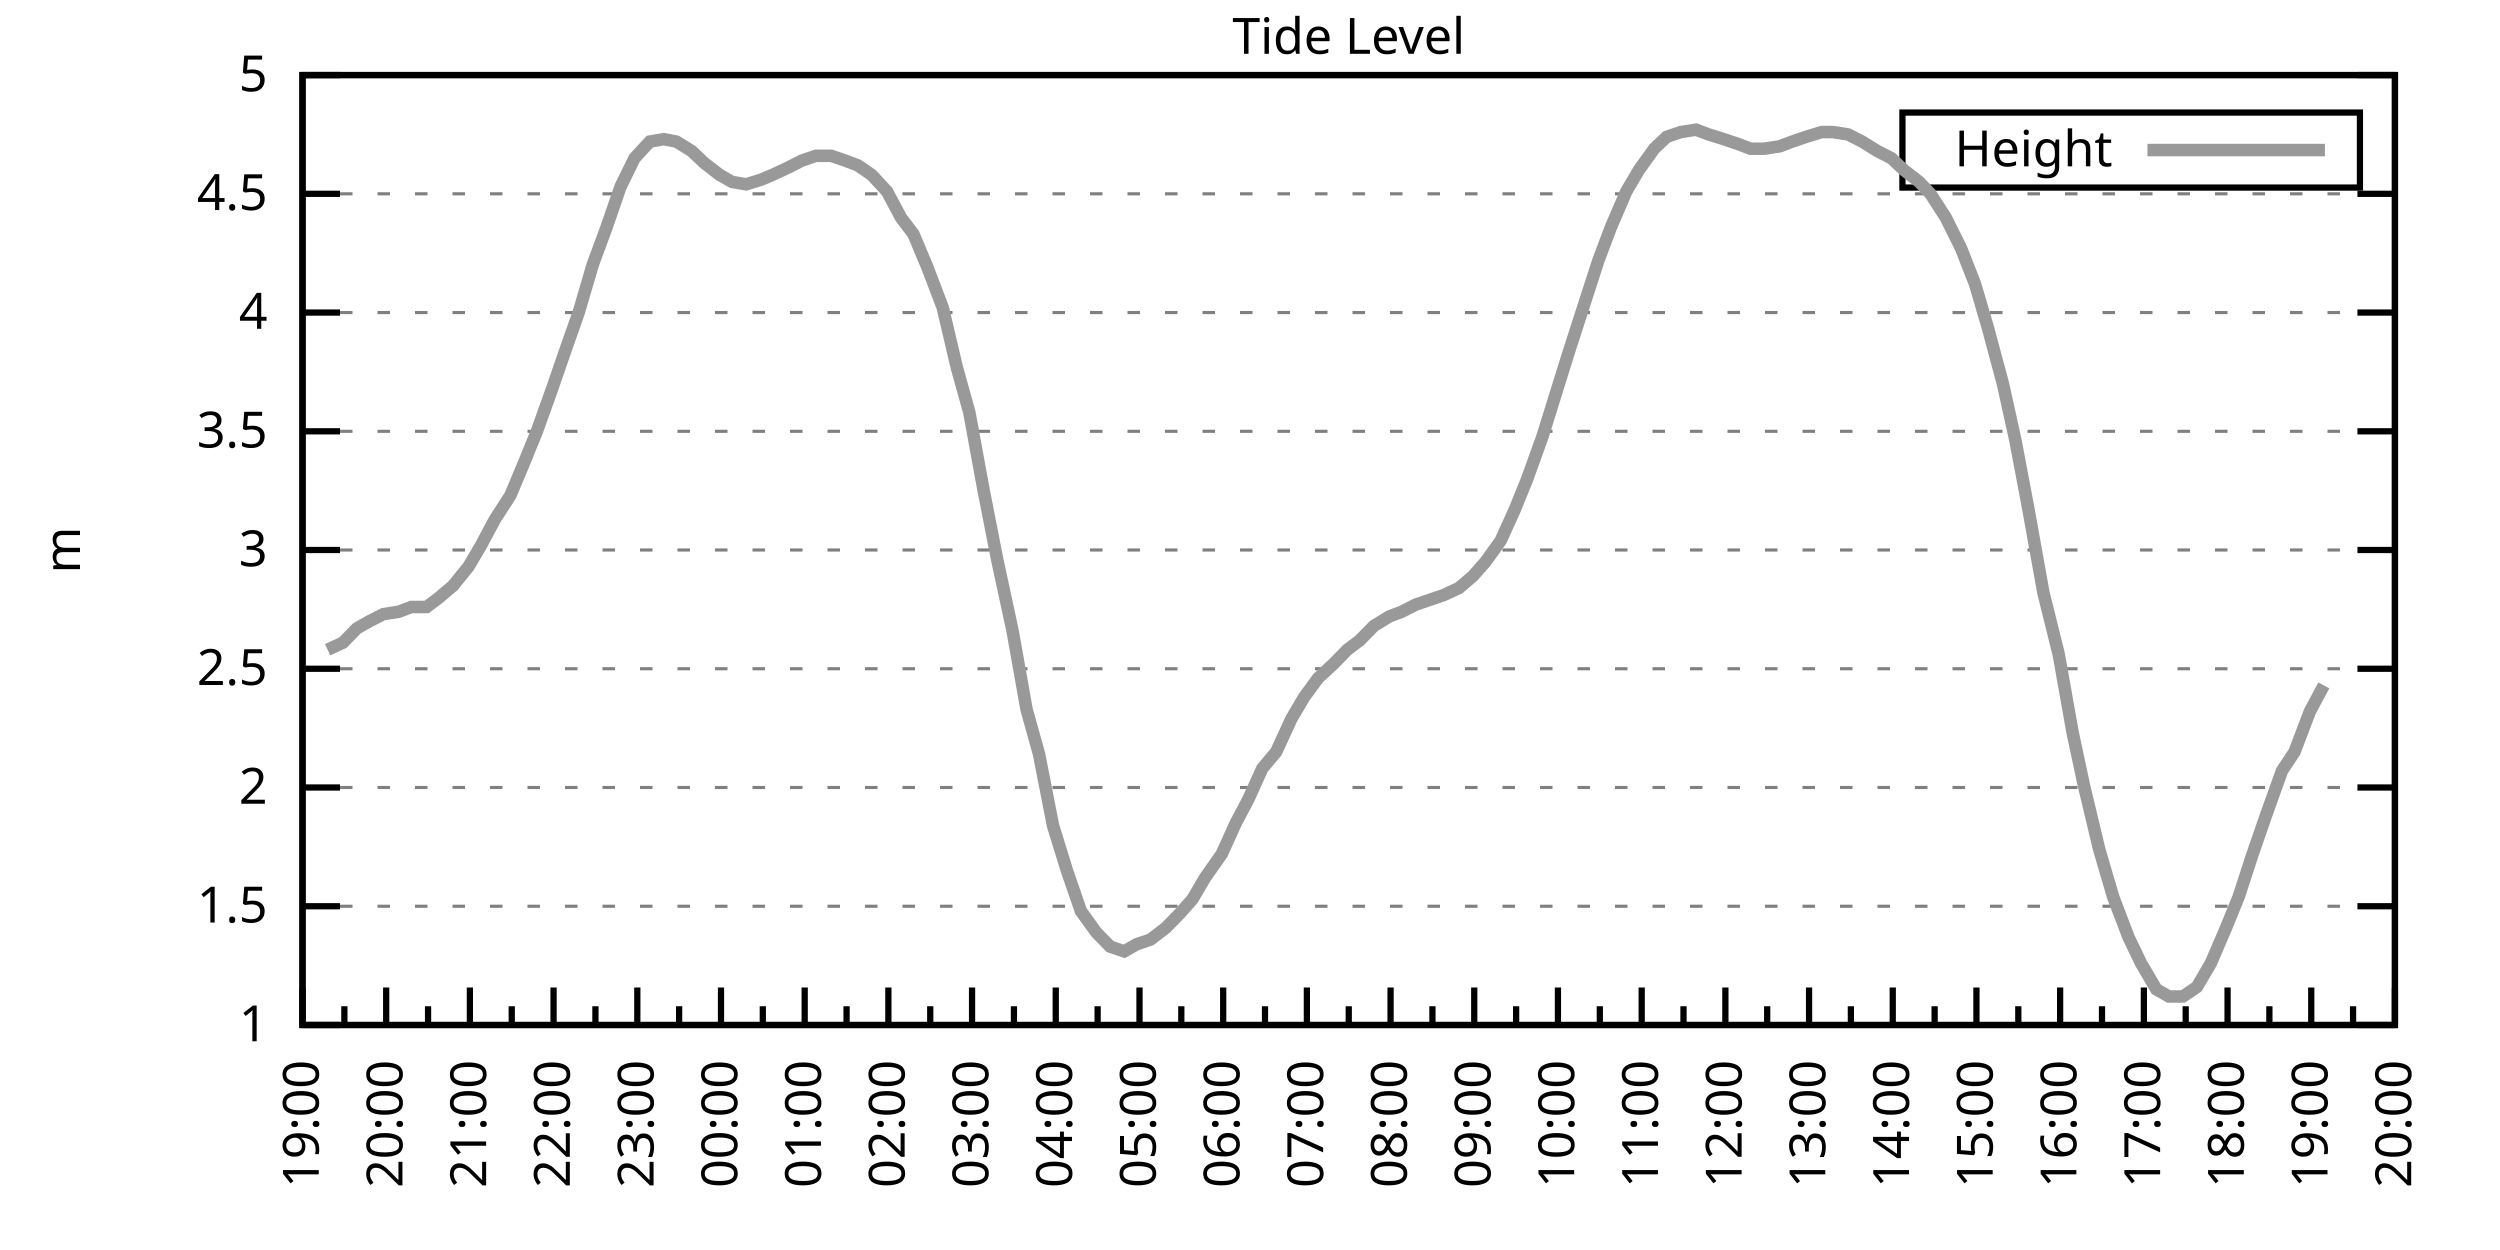
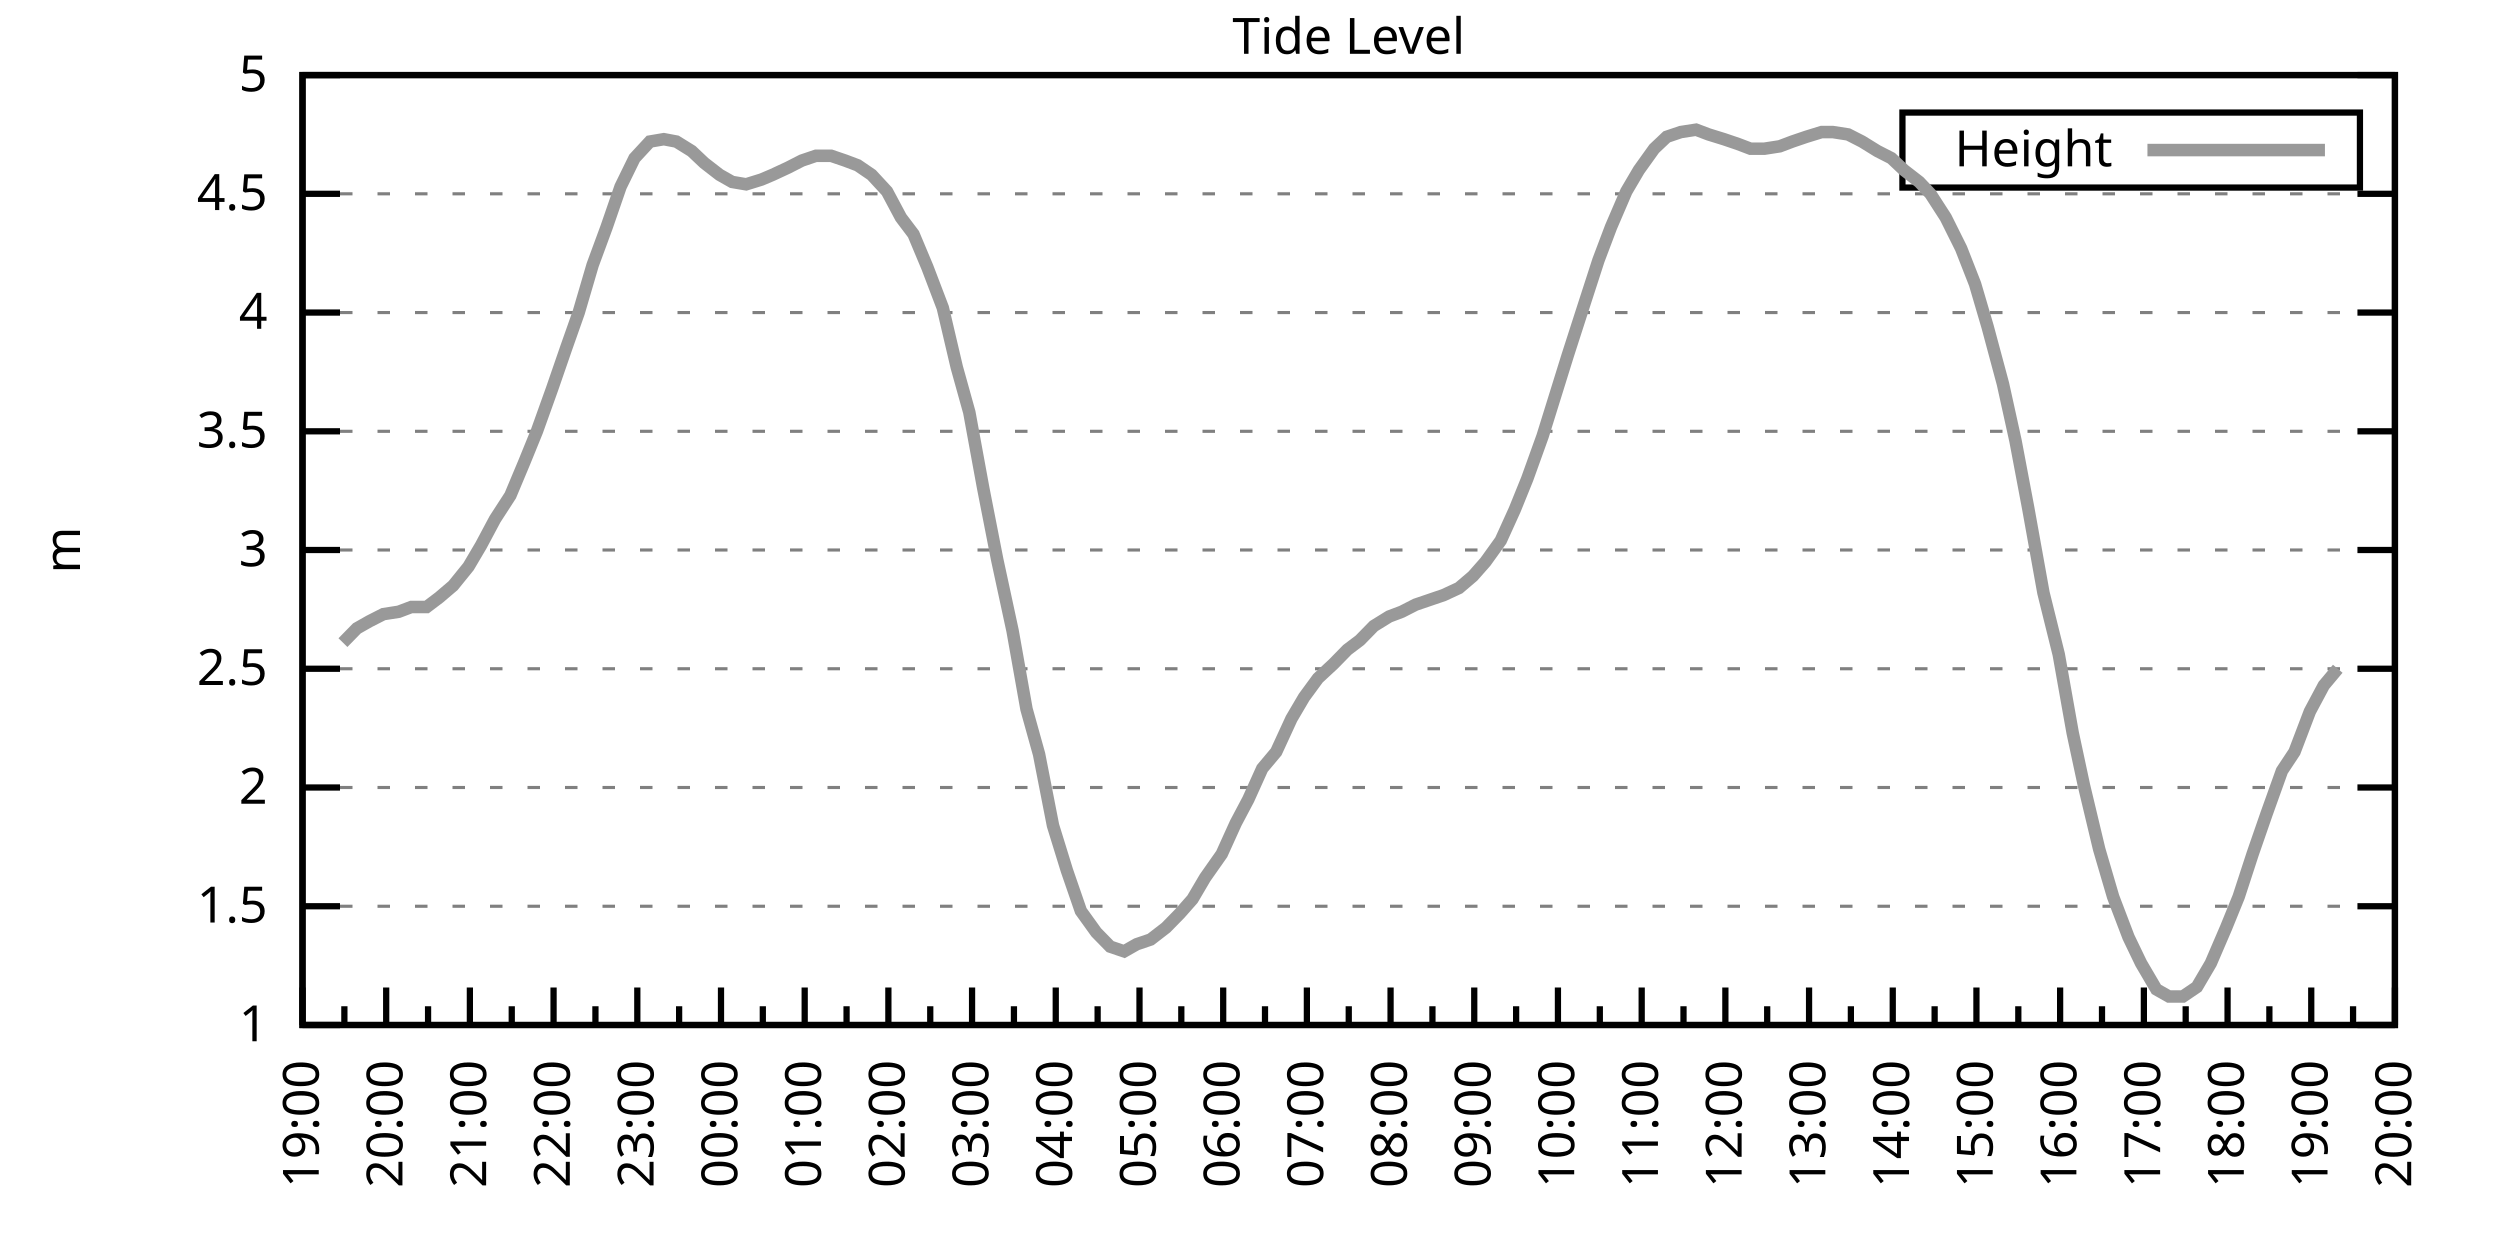
<svg xmlns="http://www.w3.org/2000/svg" xmlns:xlink="http://www.w3.org/1999/xlink" width="400" height="200" viewBox="0 0 400 200">
  <g id="gnuplot_canvas">
    <rect x="0" y="0" width="400" height="200" fill="none" />
    <defs>
      <circle id="gpDot" r="0.5" stroke-width="0.5" stroke="currentColor" />
      <path id="gpPt0" stroke-width="0.333" stroke="currentColor" d="M-1,0 h2 M0,-1 v2" />
      <path id="gpPt1" stroke-width="0.333" stroke="currentColor" d="M-1,-1 L1,1 M1,-1 L-1,1" />
      <path id="gpPt2" stroke-width="0.333" stroke="currentColor" d="M-1,0 L1,0 M0,-1 L0,1 M-1,-1 L1,1 M-1,1 L1,-1" />
      <rect id="gpPt3" stroke-width="0.333" stroke="currentColor" x="-1" y="-1" width="2" height="2" />
      <rect id="gpPt4" stroke-width="0.333" stroke="currentColor" fill="currentColor" x="-1" y="-1" width="2" height="2" />
      <circle id="gpPt5" stroke-width="0.333" stroke="currentColor" cx="0" cy="0" r="1" />
      <use xlink:href="#gpPt5" id="gpPt6" fill="currentColor" stroke="none" />
      <path id="gpPt7" stroke-width="0.333" stroke="currentColor" d="M0,-1.33 L-1.33,0.67 L1.33,0.67 z" />
      <use xlink:href="#gpPt7" id="gpPt8" fill="currentColor" stroke="none" />
      <use xlink:href="#gpPt7" id="gpPt9" stroke="currentColor" transform="rotate(180)" />
      <use xlink:href="#gpPt9" id="gpPt10" fill="currentColor" stroke="none" />
      <use xlink:href="#gpPt3" id="gpPt11" stroke="currentColor" transform="rotate(45)" />
      <use xlink:href="#gpPt11" id="gpPt12" fill="currentColor" stroke="none" />
      <path id="gpPt13" stroke-width="0.333" stroke="currentColor" d="M0,1.330 L1.265,0.411 L0.782,-1.067 L-0.782,-1.076 L-1.265,0.411 z" />
      <use xlink:href="#gpPt13" id="gpPt14" fill="currentColor" stroke="none" />
      <filter id="textbox" filterUnits="objectBoundingBox" x="0" y="0" height="1" width="1">
        <feFlood flood-color="white" flood-opacity="1" result="bgnd" />
        <feComposite in="SourceGraphic" in2="bgnd" operator="atop" />
      </filter>
      <filter id="greybox" filterUnits="objectBoundingBox" x="0" y="0" height="1" width="1">
        <feFlood flood-color="lightgrey" flood-opacity="1" result="grey" />
        <feComposite in="SourceGraphic" in2="grey" operator="atop" />
      </filter>
    </defs>
    <g fill="none" color="white" stroke="currentColor" stroke-width="1.00" stroke-linecap="butt" stroke-linejoin="miter">
</g>
    <g fill="none" color="black" stroke="currentColor" stroke-width="1.00" stroke-linecap="butt" stroke-linejoin="miter">
      <g stroke="none" shape-rendering="crispEdges">
        <polygon fill="rgb(255, 255, 255)" points="48.40,164.00 383.18,164.00 383.18,12.02 48.40,12.02 " />
      </g>
    </g>
    <g fill="none" color="black" stroke="currentColor" stroke-width="1.00" stroke-linecap="butt" stroke-linejoin="miter">
</g>
    <g fill="none" color="black" stroke="black" stroke-width="0.50" stroke-linecap="butt" stroke-linejoin="miter">
</g>
    <g fill="none" color="gray" stroke="currentColor" stroke-width="0.50" stroke-linecap="butt" stroke-linejoin="miter">
      <path stroke="gray" stroke-dasharray="2,4" class="gridline" d="M48.40,164.00 L383.19,164.00  " />
    </g>
    <g fill="none" color="gray" stroke="gray" stroke-width="1.00" stroke-linecap="butt" stroke-linejoin="miter">
</g>
    <g fill="none" color="black" stroke="currentColor" stroke-width="1.00" stroke-linecap="butt" stroke-linejoin="miter">
      <path stroke="black" d="M48.40,164.00 L54.40,164.00 M383.19,164.00 L377.19,164.00  " />
      <g transform="translate(42.80,166.60)" stroke="none" fill="black" font-family="Sans" font-size="8.00" text-anchor="end">
        <text>
          <tspan font-family="Sans"> 1</tspan>
        </text>
      </g>
    </g>
    <g fill="none" color="black" stroke="currentColor" stroke-width="1.00" stroke-linecap="butt" stroke-linejoin="miter">
</g>
    <g fill="none" color="black" stroke="black" stroke-width="0.50" stroke-linecap="butt" stroke-linejoin="miter">
</g>
    <g fill="none" color="gray" stroke="currentColor" stroke-width="0.50" stroke-linecap="butt" stroke-linejoin="miter">
      <path stroke="gray" stroke-dasharray="2,4" class="gridline" d="M48.40,145.00 L383.19,145.00  " />
    </g>
    <g fill="none" color="gray" stroke="gray" stroke-width="1.00" stroke-linecap="butt" stroke-linejoin="miter">
</g>
    <g fill="none" color="black" stroke="currentColor" stroke-width="1.00" stroke-linecap="butt" stroke-linejoin="miter">
      <path stroke="black" d="M48.40,145.00 L54.40,145.00 M383.19,145.00 L377.19,145.00  " />
      <g transform="translate(42.80,147.60)" stroke="none" fill="black" font-family="Sans" font-size="8.00" text-anchor="end">
        <text>
          <tspan font-family="Sans"> 1.5</tspan>
        </text>
      </g>
    </g>
    <g fill="none" color="black" stroke="currentColor" stroke-width="1.00" stroke-linecap="butt" stroke-linejoin="miter">
</g>
    <g fill="none" color="black" stroke="black" stroke-width="0.50" stroke-linecap="butt" stroke-linejoin="miter">
</g>
    <g fill="none" color="gray" stroke="currentColor" stroke-width="0.50" stroke-linecap="butt" stroke-linejoin="miter">
      <path stroke="gray" stroke-dasharray="2,4" class="gridline" d="M48.40,126.00 L383.19,126.00  " />
    </g>
    <g fill="none" color="gray" stroke="gray" stroke-width="1.00" stroke-linecap="butt" stroke-linejoin="miter">
</g>
    <g fill="none" color="black" stroke="currentColor" stroke-width="1.00" stroke-linecap="butt" stroke-linejoin="miter">
      <path stroke="black" d="M48.40,126.00 L54.40,126.00 M383.19,126.00 L377.19,126.00  " />
      <g transform="translate(42.80,128.60)" stroke="none" fill="black" font-family="Sans" font-size="8.00" text-anchor="end">
        <text>
          <tspan font-family="Sans"> 2</tspan>
        </text>
      </g>
    </g>
    <g fill="none" color="black" stroke="currentColor" stroke-width="1.00" stroke-linecap="butt" stroke-linejoin="miter">
</g>
    <g fill="none" color="black" stroke="black" stroke-width="0.50" stroke-linecap="butt" stroke-linejoin="miter">
</g>
    <g fill="none" color="gray" stroke="currentColor" stroke-width="0.50" stroke-linecap="butt" stroke-linejoin="miter">
      <path stroke="gray" stroke-dasharray="2,4" class="gridline" d="M48.40,107.00 L383.19,107.00  " />
    </g>
    <g fill="none" color="gray" stroke="gray" stroke-width="1.00" stroke-linecap="butt" stroke-linejoin="miter">
</g>
    <g fill="none" color="black" stroke="currentColor" stroke-width="1.00" stroke-linecap="butt" stroke-linejoin="miter">
      <path stroke="black" d="M48.40,107.00 L54.40,107.00 M383.19,107.00 L377.19,107.00  " />
      <g transform="translate(42.80,109.60)" stroke="none" fill="black" font-family="Sans" font-size="8.00" text-anchor="end">
        <text>
          <tspan font-family="Sans"> 2.5</tspan>
        </text>
      </g>
    </g>
    <g fill="none" color="black" stroke="currentColor" stroke-width="1.00" stroke-linecap="butt" stroke-linejoin="miter">
</g>
    <g fill="none" color="black" stroke="black" stroke-width="0.50" stroke-linecap="butt" stroke-linejoin="miter">
</g>
    <g fill="none" color="gray" stroke="currentColor" stroke-width="0.50" stroke-linecap="butt" stroke-linejoin="miter">
      <path stroke="gray" stroke-dasharray="2,4" class="gridline" d="M48.40,88.00 L383.19,88.00  " />
    </g>
    <g fill="none" color="gray" stroke="gray" stroke-width="1.00" stroke-linecap="butt" stroke-linejoin="miter">
</g>
    <g fill="none" color="black" stroke="currentColor" stroke-width="1.00" stroke-linecap="butt" stroke-linejoin="miter">
      <path stroke="black" d="M48.40,88.00 L54.40,88.00 M383.19,88.00 L377.19,88.00  " />
      <g transform="translate(42.80,90.60)" stroke="none" fill="black" font-family="Sans" font-size="8.00" text-anchor="end">
        <text>
          <tspan font-family="Sans"> 3</tspan>
        </text>
      </g>
    </g>
    <g fill="none" color="black" stroke="currentColor" stroke-width="1.00" stroke-linecap="butt" stroke-linejoin="miter">
</g>
    <g fill="none" color="black" stroke="black" stroke-width="0.50" stroke-linecap="butt" stroke-linejoin="miter">
</g>
    <g fill="none" color="gray" stroke="currentColor" stroke-width="0.50" stroke-linecap="butt" stroke-linejoin="miter">
      <path stroke="gray" stroke-dasharray="2,4" class="gridline" d="M48.40,69.01 L383.19,69.01  " />
    </g>
    <g fill="none" color="gray" stroke="gray" stroke-width="1.00" stroke-linecap="butt" stroke-linejoin="miter">
</g>
    <g fill="none" color="black" stroke="currentColor" stroke-width="1.00" stroke-linecap="butt" stroke-linejoin="miter">
      <path stroke="black" d="M48.40,69.01 L54.40,69.01 M383.19,69.01 L377.19,69.01  " />
      <g transform="translate(42.80,71.61)" stroke="none" fill="black" font-family="Sans" font-size="8.00" text-anchor="end">
        <text>
          <tspan font-family="Sans"> 3.5</tspan>
        </text>
      </g>
    </g>
    <g fill="none" color="black" stroke="currentColor" stroke-width="1.00" stroke-linecap="butt" stroke-linejoin="miter">
</g>
    <g fill="none" color="black" stroke="black" stroke-width="0.50" stroke-linecap="butt" stroke-linejoin="miter">
</g>
    <g fill="none" color="gray" stroke="currentColor" stroke-width="0.50" stroke-linecap="butt" stroke-linejoin="miter">
      <path stroke="gray" stroke-dasharray="2,4" class="gridline" d="M48.40,50.01 L383.19,50.01  " />
    </g>
    <g fill="none" color="gray" stroke="gray" stroke-width="1.00" stroke-linecap="butt" stroke-linejoin="miter">
</g>
    <g fill="none" color="black" stroke="currentColor" stroke-width="1.00" stroke-linecap="butt" stroke-linejoin="miter">
      <path stroke="black" d="M48.40,50.01 L54.40,50.01 M383.19,50.01 L377.19,50.01  " />
      <g transform="translate(42.80,52.61)" stroke="none" fill="black" font-family="Sans" font-size="8.00" text-anchor="end">
        <text>
          <tspan font-family="Sans"> 4</tspan>
        </text>
      </g>
    </g>
    <g fill="none" color="black" stroke="currentColor" stroke-width="1.00" stroke-linecap="butt" stroke-linejoin="miter">
</g>
    <g fill="none" color="black" stroke="black" stroke-width="0.50" stroke-linecap="butt" stroke-linejoin="miter">
</g>
    <g fill="none" color="gray" stroke="currentColor" stroke-width="0.50" stroke-linecap="butt" stroke-linejoin="miter">
      <path stroke="gray" stroke-dasharray="2,4" class="gridline" d="M48.40,31.01 L383.19,31.01  " />
    </g>
    <g fill="none" color="gray" stroke="gray" stroke-width="1.00" stroke-linecap="butt" stroke-linejoin="miter">
</g>
    <g fill="none" color="black" stroke="currentColor" stroke-width="1.00" stroke-linecap="butt" stroke-linejoin="miter">
      <path stroke="black" d="M48.40,31.01 L54.40,31.01 M383.19,31.01 L377.19,31.01  " />
      <g transform="translate(42.80,33.61)" stroke="none" fill="black" font-family="Sans" font-size="8.00" text-anchor="end">
        <text>
          <tspan font-family="Sans"> 4.5</tspan>
        </text>
      </g>
    </g>
    <g fill="none" color="black" stroke="currentColor" stroke-width="1.00" stroke-linecap="butt" stroke-linejoin="miter">
</g>
    <g fill="none" color="black" stroke="black" stroke-width="0.50" stroke-linecap="butt" stroke-linejoin="miter">
</g>
    <g fill="none" color="gray" stroke="currentColor" stroke-width="0.50" stroke-linecap="butt" stroke-linejoin="miter">
      <path stroke="gray" stroke-dasharray="2,4" class="gridline" d="M48.40,12.01 L383.19,12.01  " />
    </g>
    <g fill="none" color="gray" stroke="gray" stroke-width="1.00" stroke-linecap="butt" stroke-linejoin="miter">
</g>
    <g fill="none" color="black" stroke="currentColor" stroke-width="1.00" stroke-linecap="butt" stroke-linejoin="miter">
      <path stroke="black" d="M48.40,12.01 L54.40,12.01 M383.19,12.01 L377.19,12.01  " />
      <g transform="translate(42.80,14.61)" stroke="none" fill="black" font-family="Sans" font-size="8.00" text-anchor="end">
        <text>
          <tspan font-family="Sans"> 5</tspan>
        </text>
      </g>
    </g>
    <g fill="none" color="black" stroke="currentColor" stroke-width="1.00" stroke-linecap="butt" stroke-linejoin="miter">
      <path stroke="black" d="M48.40,164.00 L48.40,158.00  " />
      <g transform="translate(51.00,169.60) rotate(270)" stroke="none" fill="black" font-family="Sans" font-size="8.00" text-anchor="end">
        <text>
          <tspan font-family="Sans">19:00</tspan>
        </text>
      </g>
    </g>
    <g fill="none" color="black" stroke="currentColor" stroke-width="1.00" stroke-linecap="butt" stroke-linejoin="miter">
      <path stroke="black" d="M55.10,164.00 L55.10,161.00 M61.79,164.00 L61.79,158.00  " />
      <g transform="translate(64.39,169.60) rotate(270)" stroke="none" fill="black" font-family="Sans" font-size="8.00" text-anchor="end">
        <text>
          <tspan font-family="Sans">20:00</tspan>
        </text>
      </g>
    </g>
    <g fill="none" color="black" stroke="currentColor" stroke-width="1.00" stroke-linecap="butt" stroke-linejoin="miter">
      <path stroke="black" d="M68.49,164.00 L68.49,161.00 M75.18,164.00 L75.18,158.00  " />
      <g transform="translate(77.78,169.60) rotate(270)" stroke="none" fill="black" font-family="Sans" font-size="8.00" text-anchor="end">
        <text>
          <tspan font-family="Sans">21:00</tspan>
        </text>
      </g>
    </g>
    <g fill="none" color="black" stroke="currentColor" stroke-width="1.00" stroke-linecap="butt" stroke-linejoin="miter">
      <path stroke="black" d="M81.88,164.00 L81.88,161.00 M88.57,164.00 L88.57,158.00  " />
      <g transform="translate(91.17,169.60) rotate(270)" stroke="none" fill="black" font-family="Sans" font-size="8.00" text-anchor="end">
        <text>
          <tspan font-family="Sans">22:00</tspan>
        </text>
      </g>
    </g>
    <g fill="none" color="black" stroke="currentColor" stroke-width="1.00" stroke-linecap="butt" stroke-linejoin="miter">
      <path stroke="black" d="M95.27,164.00 L95.27,161.00 M101.97,164.00 L101.97,158.00  " />
      <g transform="translate(104.57,169.60) rotate(270)" stroke="none" fill="black" font-family="Sans" font-size="8.00" text-anchor="end">
        <text>
          <tspan font-family="Sans">23:00</tspan>
        </text>
      </g>
    </g>
    <g fill="none" color="black" stroke="currentColor" stroke-width="1.00" stroke-linecap="butt" stroke-linejoin="miter">
      <path stroke="black" d="M108.66,164.00 L108.66,161.00 M115.36,164.00 L115.36,158.00  " />
      <g transform="translate(117.96,169.60) rotate(270)" stroke="none" fill="black" font-family="Sans" font-size="8.00" text-anchor="end">
        <text>
          <tspan font-family="Sans">00:00</tspan>
        </text>
      </g>
    </g>
    <g fill="none" color="black" stroke="currentColor" stroke-width="1.00" stroke-linecap="butt" stroke-linejoin="miter">
      <path stroke="black" d="M122.05,164.00 L122.05,161.00 M128.75,164.00 L128.75,158.00  " />
      <g transform="translate(131.35,169.60) rotate(270)" stroke="none" fill="black" font-family="Sans" font-size="8.00" text-anchor="end">
        <text>
          <tspan font-family="Sans">01:00</tspan>
        </text>
      </g>
    </g>
    <g fill="none" color="black" stroke="currentColor" stroke-width="1.00" stroke-linecap="butt" stroke-linejoin="miter">
      <path stroke="black" d="M135.45,164.00 L135.45,161.00 M142.14,164.00 L142.14,158.00  " />
      <g transform="translate(144.74,169.60) rotate(270)" stroke="none" fill="black" font-family="Sans" font-size="8.00" text-anchor="end">
        <text>
          <tspan font-family="Sans">02:00</tspan>
        </text>
      </g>
    </g>
    <g fill="none" color="black" stroke="currentColor" stroke-width="1.00" stroke-linecap="butt" stroke-linejoin="miter">
      <path stroke="black" d="M148.84,164.00 L148.84,161.00 M155.53,164.00 L155.53,158.00  " />
      <g transform="translate(158.13,169.60) rotate(270)" stroke="none" fill="black" font-family="Sans" font-size="8.00" text-anchor="end">
        <text>
          <tspan font-family="Sans">03:00</tspan>
        </text>
      </g>
    </g>
    <g fill="none" color="black" stroke="currentColor" stroke-width="1.00" stroke-linecap="butt" stroke-linejoin="miter">
      <path stroke="black" d="M162.23,164.00 L162.23,161.00 M168.92,164.00 L168.92,158.00  " />
      <g transform="translate(171.52,169.60) rotate(270)" stroke="none" fill="black" font-family="Sans" font-size="8.00" text-anchor="end">
        <text>
          <tspan font-family="Sans">04:00</tspan>
        </text>
      </g>
    </g>
    <g fill="none" color="black" stroke="currentColor" stroke-width="1.00" stroke-linecap="butt" stroke-linejoin="miter">
      <path stroke="black" d="M175.62,164.00 L175.62,161.00 M182.32,164.00 L182.32,158.00  " />
      <g transform="translate(184.92,169.60) rotate(270)" stroke="none" fill="black" font-family="Sans" font-size="8.00" text-anchor="end">
        <text>
          <tspan font-family="Sans">05:00</tspan>
        </text>
      </g>
    </g>
    <g fill="none" color="black" stroke="currentColor" stroke-width="1.00" stroke-linecap="butt" stroke-linejoin="miter">
      <path stroke="black" d="M189.01,164.00 L189.01,161.00 M195.71,164.00 L195.71,158.00  " />
      <g transform="translate(198.31,169.60) rotate(270)" stroke="none" fill="black" font-family="Sans" font-size="8.00" text-anchor="end">
        <text>
          <tspan font-family="Sans">06:00</tspan>
        </text>
      </g>
    </g>
    <g fill="none" color="black" stroke="currentColor" stroke-width="1.00" stroke-linecap="butt" stroke-linejoin="miter">
      <path stroke="black" d="M202.40,164.00 L202.40,161.00 M209.10,164.00 L209.10,158.00  " />
      <g transform="translate(211.70,169.60) rotate(270)" stroke="none" fill="black" font-family="Sans" font-size="8.00" text-anchor="end">
        <text>
          <tspan font-family="Sans">07:00</tspan>
        </text>
      </g>
    </g>
    <g fill="none" color="black" stroke="currentColor" stroke-width="1.00" stroke-linecap="butt" stroke-linejoin="miter">
      <path stroke="black" d="M215.80,164.00 L215.80,161.00 M222.49,164.00 L222.49,158.00  " />
      <g transform="translate(225.09,169.60) rotate(270)" stroke="none" fill="black" font-family="Sans" font-size="8.00" text-anchor="end">
        <text>
          <tspan font-family="Sans">08:00</tspan>
        </text>
      </g>
    </g>
    <g fill="none" color="black" stroke="currentColor" stroke-width="1.00" stroke-linecap="butt" stroke-linejoin="miter">
      <path stroke="black" d="M229.19,164.00 L229.19,161.00 M235.88,164.00 L235.88,158.00  " />
      <g transform="translate(238.48,169.60) rotate(270)" stroke="none" fill="black" font-family="Sans" font-size="8.00" text-anchor="end">
        <text>
          <tspan font-family="Sans">09:00</tspan>
        </text>
      </g>
    </g>
    <g fill="none" color="black" stroke="currentColor" stroke-width="1.00" stroke-linecap="butt" stroke-linejoin="miter">
      <path stroke="black" d="M242.58,164.00 L242.58,161.00 M249.27,164.00 L249.27,158.00  " />
      <g transform="translate(251.87,169.60) rotate(270)" stroke="none" fill="black" font-family="Sans" font-size="8.00" text-anchor="end">
        <text>
          <tspan font-family="Sans">10:00</tspan>
        </text>
      </g>
    </g>
    <g fill="none" color="black" stroke="currentColor" stroke-width="1.00" stroke-linecap="butt" stroke-linejoin="miter">
      <path stroke="black" d="M255.97,164.00 L255.97,161.00 M262.67,164.00 L262.67,158.00  " />
      <g transform="translate(265.27,169.60) rotate(270)" stroke="none" fill="black" font-family="Sans" font-size="8.00" text-anchor="end">
        <text>
          <tspan font-family="Sans">11:00</tspan>
        </text>
      </g>
    </g>
    <g fill="none" color="black" stroke="currentColor" stroke-width="1.00" stroke-linecap="butt" stroke-linejoin="miter">
      <path stroke="black" d="M269.36,164.00 L269.36,161.00 M276.06,164.00 L276.06,158.00  " />
      <g transform="translate(278.66,169.60) rotate(270)" stroke="none" fill="black" font-family="Sans" font-size="8.00" text-anchor="end">
        <text>
          <tspan font-family="Sans">12:00</tspan>
        </text>
      </g>
    </g>
    <g fill="none" color="black" stroke="currentColor" stroke-width="1.00" stroke-linecap="butt" stroke-linejoin="miter">
      <path stroke="black" d="M282.75,164.00 L282.75,161.00 M289.45,164.00 L289.45,158.00  " />
      <g transform="translate(292.05,169.60) rotate(270)" stroke="none" fill="black" font-family="Sans" font-size="8.00" text-anchor="end">
        <text>
          <tspan font-family="Sans">13:00</tspan>
        </text>
      </g>
    </g>
    <g fill="none" color="black" stroke="currentColor" stroke-width="1.00" stroke-linecap="butt" stroke-linejoin="miter">
      <path stroke="black" d="M296.14,164.00 L296.14,161.00 M302.84,164.00 L302.84,158.00  " />
      <g transform="translate(305.44,169.60) rotate(270)" stroke="none" fill="black" font-family="Sans" font-size="8.00" text-anchor="end">
        <text>
          <tspan font-family="Sans">14:00</tspan>
        </text>
      </g>
    </g>
    <g fill="none" color="black" stroke="currentColor" stroke-width="1.00" stroke-linecap="butt" stroke-linejoin="miter">
      <path stroke="black" d="M309.54,164.00 L309.54,161.00 M316.23,164.00 L316.23,158.00  " />
      <g transform="translate(318.83,169.60) rotate(270)" stroke="none" fill="black" font-family="Sans" font-size="8.00" text-anchor="end">
        <text>
          <tspan font-family="Sans">15:00</tspan>
        </text>
      </g>
    </g>
    <g fill="none" color="black" stroke="currentColor" stroke-width="1.00" stroke-linecap="butt" stroke-linejoin="miter">
      <path stroke="black" d="M322.93,164.00 L322.93,161.00 M329.62,164.00 L329.62,158.00  " />
      <g transform="translate(332.22,169.60) rotate(270)" stroke="none" fill="black" font-family="Sans" font-size="8.00" text-anchor="end">
        <text>
          <tspan font-family="Sans">16:00</tspan>
        </text>
      </g>
    </g>
    <g fill="none" color="black" stroke="currentColor" stroke-width="1.00" stroke-linecap="butt" stroke-linejoin="miter">
      <path stroke="black" d="M336.32,164.00 L336.32,161.00 M343.02,164.00 L343.02,158.00  " />
      <g transform="translate(345.62,169.60) rotate(270)" stroke="none" fill="black" font-family="Sans" font-size="8.00" text-anchor="end">
        <text>
          <tspan font-family="Sans">17:00</tspan>
        </text>
      </g>
    </g>
    <g fill="none" color="black" stroke="currentColor" stroke-width="1.00" stroke-linecap="butt" stroke-linejoin="miter">
      <path stroke="black" d="M349.71,164.00 L349.71,161.00 M356.41,164.00 L356.41,158.00  " />
      <g transform="translate(359.01,169.60) rotate(270)" stroke="none" fill="black" font-family="Sans" font-size="8.00" text-anchor="end">
        <text>
          <tspan font-family="Sans">18:00</tspan>
        </text>
      </g>
    </g>
    <g fill="none" color="black" stroke="currentColor" stroke-width="1.00" stroke-linecap="butt" stroke-linejoin="miter">
      <path stroke="black" d="M363.10,164.00 L363.10,161.00 M369.80,164.00 L369.80,158.00  " />
      <g transform="translate(372.40,169.60) rotate(270)" stroke="none" fill="black" font-family="Sans" font-size="8.00" text-anchor="end">
        <text>
          <tspan font-family="Sans">19:00</tspan>
        </text>
      </g>
    </g>
    <g fill="none" color="black" stroke="currentColor" stroke-width="1.00" stroke-linecap="butt" stroke-linejoin="miter">
      <path stroke="black" d="M376.49,164.00 L376.49,161.00 M383.19,164.00 L383.19,158.00  " />
      <g transform="translate(385.79,169.60) rotate(270)" stroke="none" fill="black" font-family="Sans" font-size="8.00" text-anchor="end">
        <text>
          <tspan font-family="Sans">20:00</tspan>
        </text>
      </g>
    </g>
    <g fill="none" color="black" stroke="currentColor" stroke-width="1.00" stroke-linecap="butt" stroke-linejoin="miter">
</g>
    <g fill="none" color="black" stroke="currentColor" stroke-width="1.00" stroke-linecap="butt" stroke-linejoin="miter">
      <path stroke="black" d="M48.40,12.01 L48.40,164.00 L383.19,164.00 L383.19,12.01 L48.40,12.01 Z  " />
    </g>
    <g fill="none" color="black" stroke="currentColor" stroke-width="1.00" stroke-linecap="butt" stroke-linejoin="miter">
      <g transform="translate(12.80,88.01) rotate(270)" stroke="none" fill="black" font-family="Sans" font-size="8.00" text-anchor="middle">
        <text>
          <tspan font-family="Sans">m</tspan>
        </text>
      </g>
    </g>
    <g fill="none" color="black" stroke="currentColor" stroke-width="1.00" stroke-linecap="butt" stroke-linejoin="miter">
</g>
    <g fill="none" color="black" stroke="currentColor" stroke-width="1.00" stroke-linecap="butt" stroke-linejoin="miter">
      <path stroke="black" d="M304.39,30.01 L304.39,18.01 L377.59,18.01 L377.59,30.01 L304.39,30.01 Z  " />
    </g>
    <g id="Tide_level_plot_1">
      <g fill="none" color="white" stroke="black" stroke-width="2.00" stroke-linecap="butt" stroke-linejoin="miter">
</g>
      <g fill="none" color="black" stroke="currentColor" stroke-width="2.00" stroke-linecap="butt" stroke-linejoin="miter">
        <g transform="translate(337.99,26.61)" stroke="none" fill="black" font-family="Sans" font-size="8.00" text-anchor="end">
          <text>
            <tspan font-family="Sans">Height</tspan>
          </text>
        </g>
      </g>
      <g fill="none" color="black" stroke="currentColor" stroke-width="2.00" stroke-linecap="butt" stroke-linejoin="miter">
-         <path stroke="rgb(153, 153, 153)" d="M343.59,24.01 L371.99,24.01 M52.42,103.96 L54.87,102.82 L57.10,100.54 L59.11,99.40 L61.35,98.26 L63.80,97.88   L65.81,97.12 L68.26,97.12 L70.27,95.60 L72.50,93.70 L74.96,90.66 L76.97,87.25 L79.20,83.07 L81.66,79.27   L83.89,73.95 L85.90,69.01 L88.35,62.17 L90.58,55.71 L92.59,50.01 L94.82,42.41 L97.06,36.33 L99.29,29.87   L101.52,25.31 L103.98,22.65 L106.21,22.27 L108.22,22.65 L110.67,24.17 L112.68,26.07 L115.13,27.97 L117.14,29.11   L119.38,29.49 L121.83,28.73 L123.62,27.97 L126.07,26.83 L128.30,25.69 L130.54,24.93 L132.99,24.93 L135.22,25.69   L137.23,26.45 L139.46,27.97 L141.92,30.63 L144.15,34.81 L146.16,37.47 L148.39,42.79 L150.85,49.25 L153.08,58.75   L155.09,65.97 L157.32,78.13 L159.55,89.52 L162.01,100.92 L164.24,113.46 L166.25,120.68 L168.48,132.08 L170.71,139.30   L172.94,145.76 L175.40,149.18 L177.63,151.46 L179.86,152.22 L181.87,151.08 L184.10,150.32 L186.56,148.42 L188.79,146.14   L190.80,143.86 L192.81,140.44 L195.48,136.64 L197.72,131.70 L199.73,127.90 L201.96,122.96 L204.19,120.30 L206.64,114.98   L208.65,111.56 L210.88,108.52 L213.34,106.24 L215.57,103.96 L217.58,102.44 L219.81,100.16 L222.27,98.64 L224.28,97.88   L226.51,96.74 L228.74,95.98 L230.97,95.22 L233.43,94.08 L235.66,92.18 L237.67,89.90 L240.12,86.49 L242.36,81.55   L244.36,76.61 L246.82,69.77 L248.83,63.31 L250.84,56.85 L253.29,49.25 L255.75,41.65 L257.76,36.33 L260.21,30.63   L262.22,27.21 L264.67,23.79 L266.68,21.89 L268.92,21.13 L271.37,20.75 L273.38,21.51 L275.83,22.27 L278.07,23.03   L280.07,23.79 L282.31,23.79 L284.76,23.41 L286.77,22.65 L289.00,21.89 L291.46,21.13 L293.24,21.13 L295.70,21.51   L297.93,22.65 L300.39,24.17 L302.62,25.31 L304.63,27.21 L307.08,29.11 L308.87,31.01 L311.32,34.81 L313.78,39.75   L316.01,45.45 L318.02,52.29 L320.47,61.41 L322.48,70.53 L324.49,81.17 L326.95,94.84 L329.40,104.72 L331.63,117.26   L333.42,125.62 L335.87,135.88 L338.10,143.48 L340.56,149.94 L342.57,154.12 L345.02,158.30 L347.03,159.44 L349.26,159.44   L351.50,157.92 L353.73,154.12 L356.18,148.42 L358.19,143.48 L360.42,136.64 L362.66,130.18 L365.11,123.34 L367.12,120.30   L369.58,113.84 L371.81,109.66  " />
+         <path stroke="rgb(153, 153, 153)" d="M343.59,24.01 L371.99,24.01 M54.87,102.82 L57.10,100.54 L59.11,99.40 L61.35,98.26 L63.80,97.88 L65.81,97.12   L68.26,97.12 L70.27,95.60 L72.50,93.70 L74.96,90.66 L76.97,87.25 L79.20,83.07 L81.66,79.27 L83.89,73.95   L85.90,69.01 L88.35,62.17 L90.58,55.71 L92.59,50.01 L94.82,42.41 L97.06,36.33 L99.29,29.87 L101.52,25.31   L103.98,22.65 L106.21,22.27 L108.22,22.65 L110.67,24.17 L112.68,26.07 L115.13,27.97 L117.14,29.11 L119.38,29.49   L121.83,28.73 L123.62,27.97 L126.07,26.83 L128.30,25.69 L130.54,24.93 L132.99,24.93 L135.22,25.69 L137.23,26.45   L139.46,27.97 L141.92,30.63 L144.15,34.81 L146.16,37.47 L148.39,42.79 L150.85,49.25 L153.08,58.75 L155.09,65.97   L157.32,78.13 L159.55,89.52 L162.01,100.92 L164.24,113.46 L166.25,120.68 L168.48,132.08 L170.71,139.30 L172.94,145.76   L175.40,149.18 L177.63,151.46 L179.86,152.22 L181.87,151.08 L184.10,150.32 L186.56,148.42 L188.79,146.14 L190.80,143.86   L192.81,140.44 L195.48,136.64 L197.72,131.70 L199.73,127.90 L201.96,122.96 L204.19,120.30 L206.64,114.98 L208.65,111.56   L210.88,108.52 L213.34,106.24 L215.57,103.96 L217.58,102.44 L219.81,100.16 L222.27,98.64 L224.28,97.88 L226.51,96.74   L228.74,95.98 L230.97,95.22 L233.43,94.08 L235.66,92.18 L237.67,89.90 L240.12,86.49 L242.36,81.55 L244.36,76.61   L246.82,69.77 L248.83,63.31 L250.84,56.85 L253.29,49.25 L255.75,41.65 L257.76,36.33 L260.21,30.63 L262.22,27.21   L264.67,23.79 L266.68,21.89 L268.92,21.13 L271.37,20.75 L273.38,21.51 L275.83,22.27 L278.07,23.03 L280.07,23.79   L282.31,23.79 L284.76,23.41 L286.77,22.65 L289.00,21.89 L291.46,21.13 L293.24,21.13 L295.70,21.51 L297.93,22.65   L300.39,24.17 L302.62,25.31 L304.63,27.21 L307.08,29.11 L308.87,31.01 L311.32,34.81 L313.78,39.75 L316.01,45.45   L318.02,52.29 L320.47,61.41 L322.48,70.53 L324.49,81.17 L326.95,94.84 L329.40,104.72 L331.63,117.26 L333.42,125.62   L335.87,135.88 L338.10,143.48 L340.56,149.94 L342.57,154.12 L345.02,158.30 L347.03,159.44 L349.26,159.44 L351.50,157.92   L353.73,154.12 L356.18,148.42 L358.19,143.48 L360.42,136.64 L362.66,130.18 L365.11,123.34 L367.12,120.30 L369.58,113.84   L371.81,109.66 L374.04,107.00  " />
      </g>
    </g>
    <g fill="none" color="black" stroke="currentColor" stroke-width="2.00" stroke-linecap="butt" stroke-linejoin="miter">
</g>
    <g fill="none" color="black" stroke="black" stroke-width="1.00" stroke-linecap="butt" stroke-linejoin="miter">
</g>
    <g fill="none" color="black" stroke="currentColor" stroke-width="1.00" stroke-linecap="butt" stroke-linejoin="miter">
      <path stroke="black" d="M48.40,12.01 L48.40,164.00 L383.19,164.00 L383.19,12.01 L48.40,12.01 Z  " />
    </g>
    <g fill="none" color="black" stroke="currentColor" stroke-width="1.00" stroke-linecap="butt" stroke-linejoin="miter">
      <g transform="translate(215.79,8.61)" stroke="none" fill="black" font-family="Sans" font-size="8.00" text-anchor="middle">
        <text>
          <tspan font-family="Sans">Tide Level</tspan>
        </text>
      </g>
    </g>
    <g fill="none" color="black" stroke="currentColor" stroke-width="1.00" stroke-linecap="butt" stroke-linejoin="miter">
</g>
  </g>
</svg>
